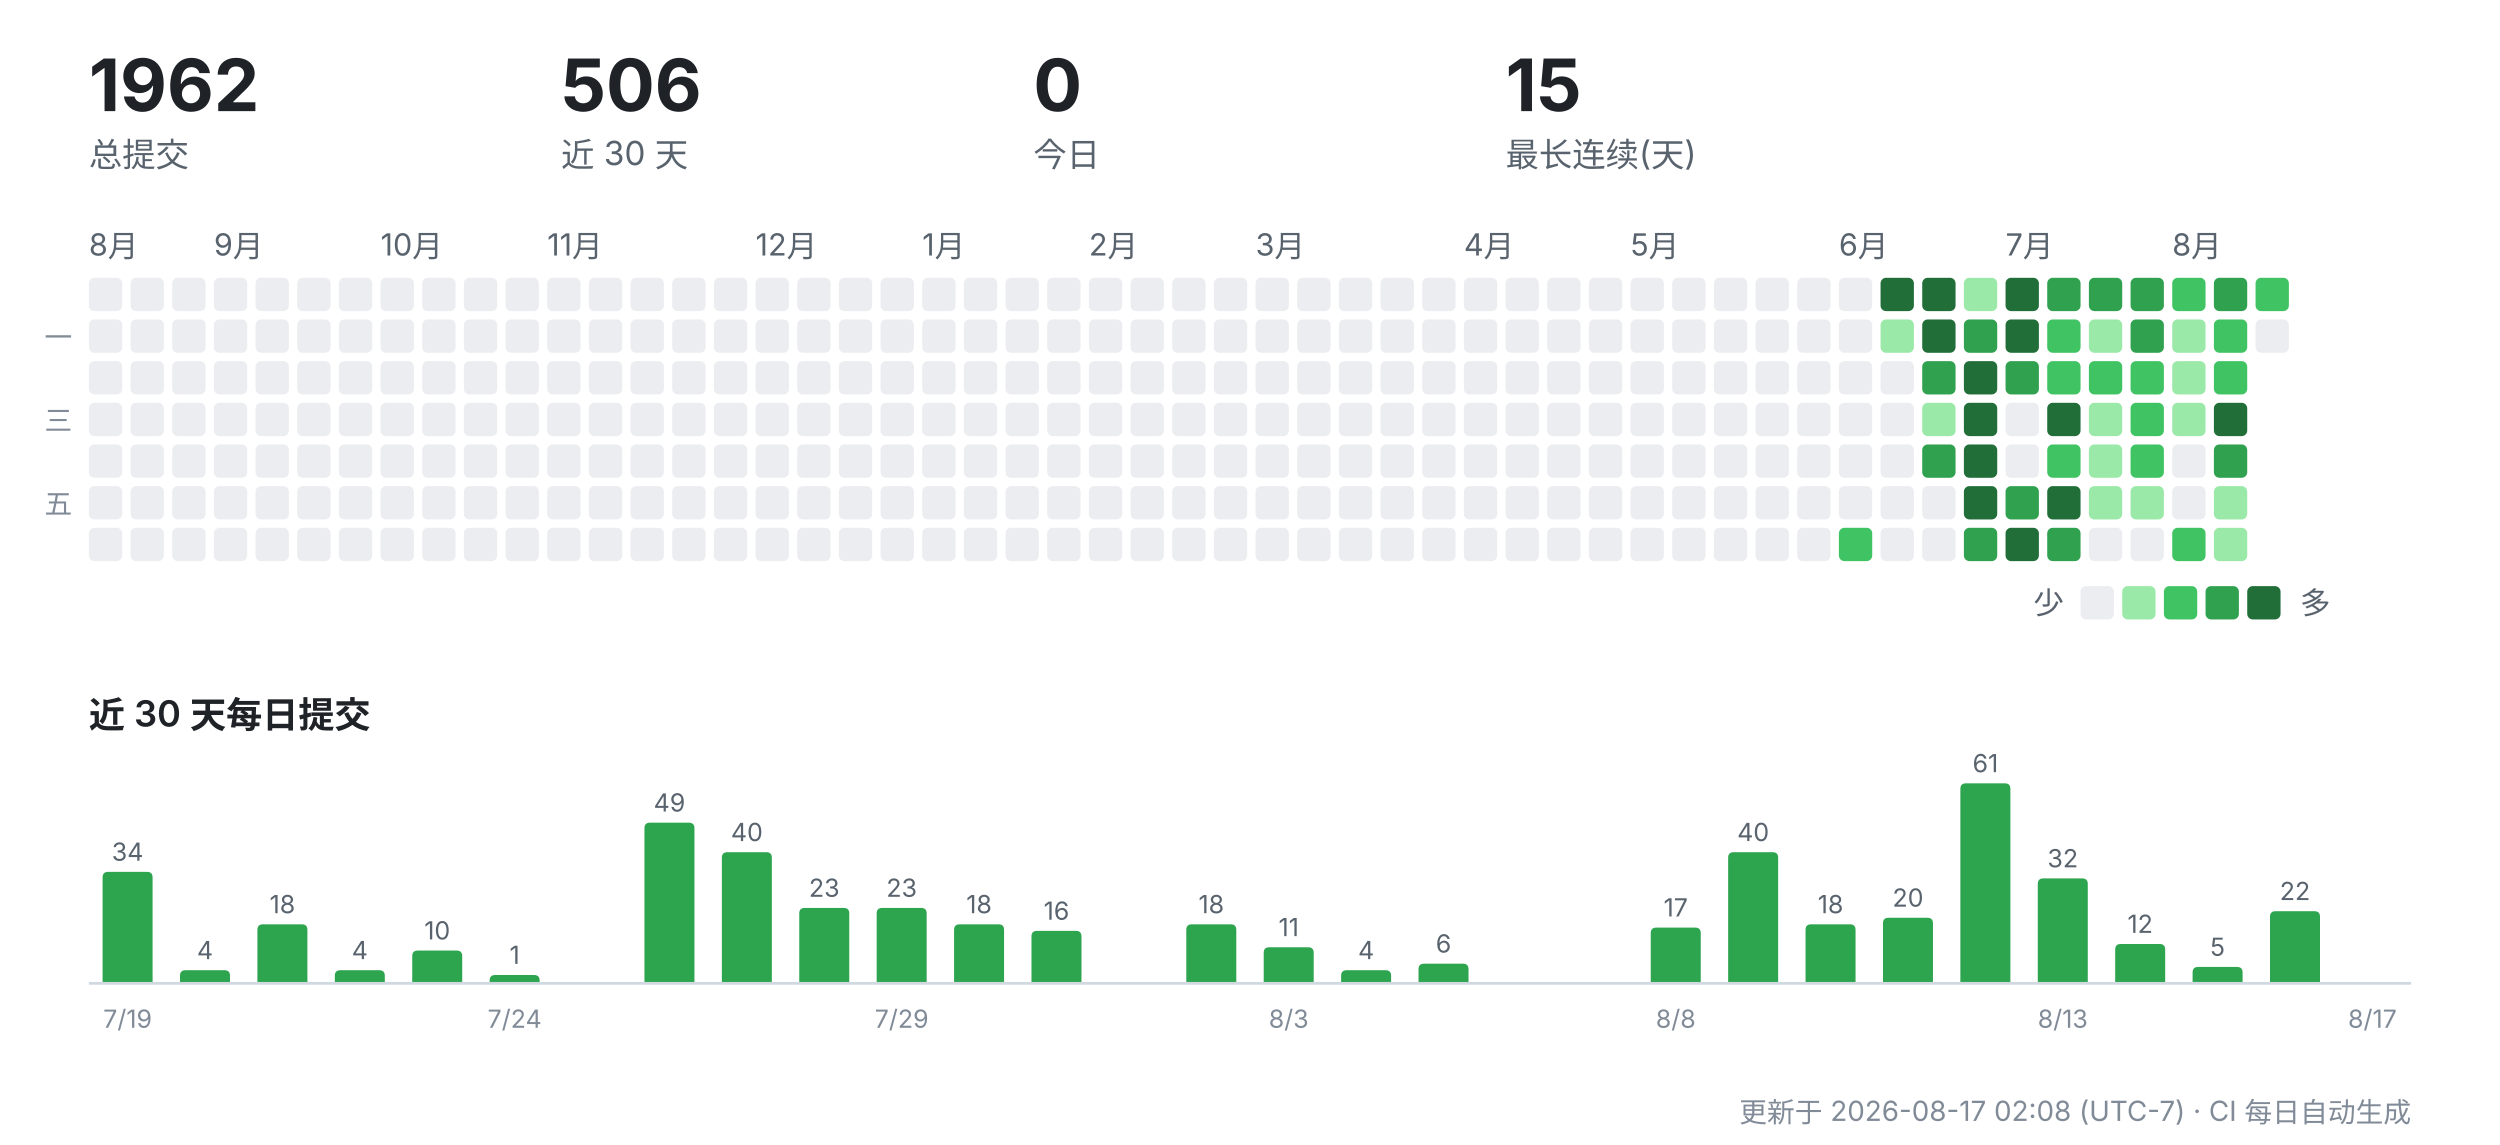
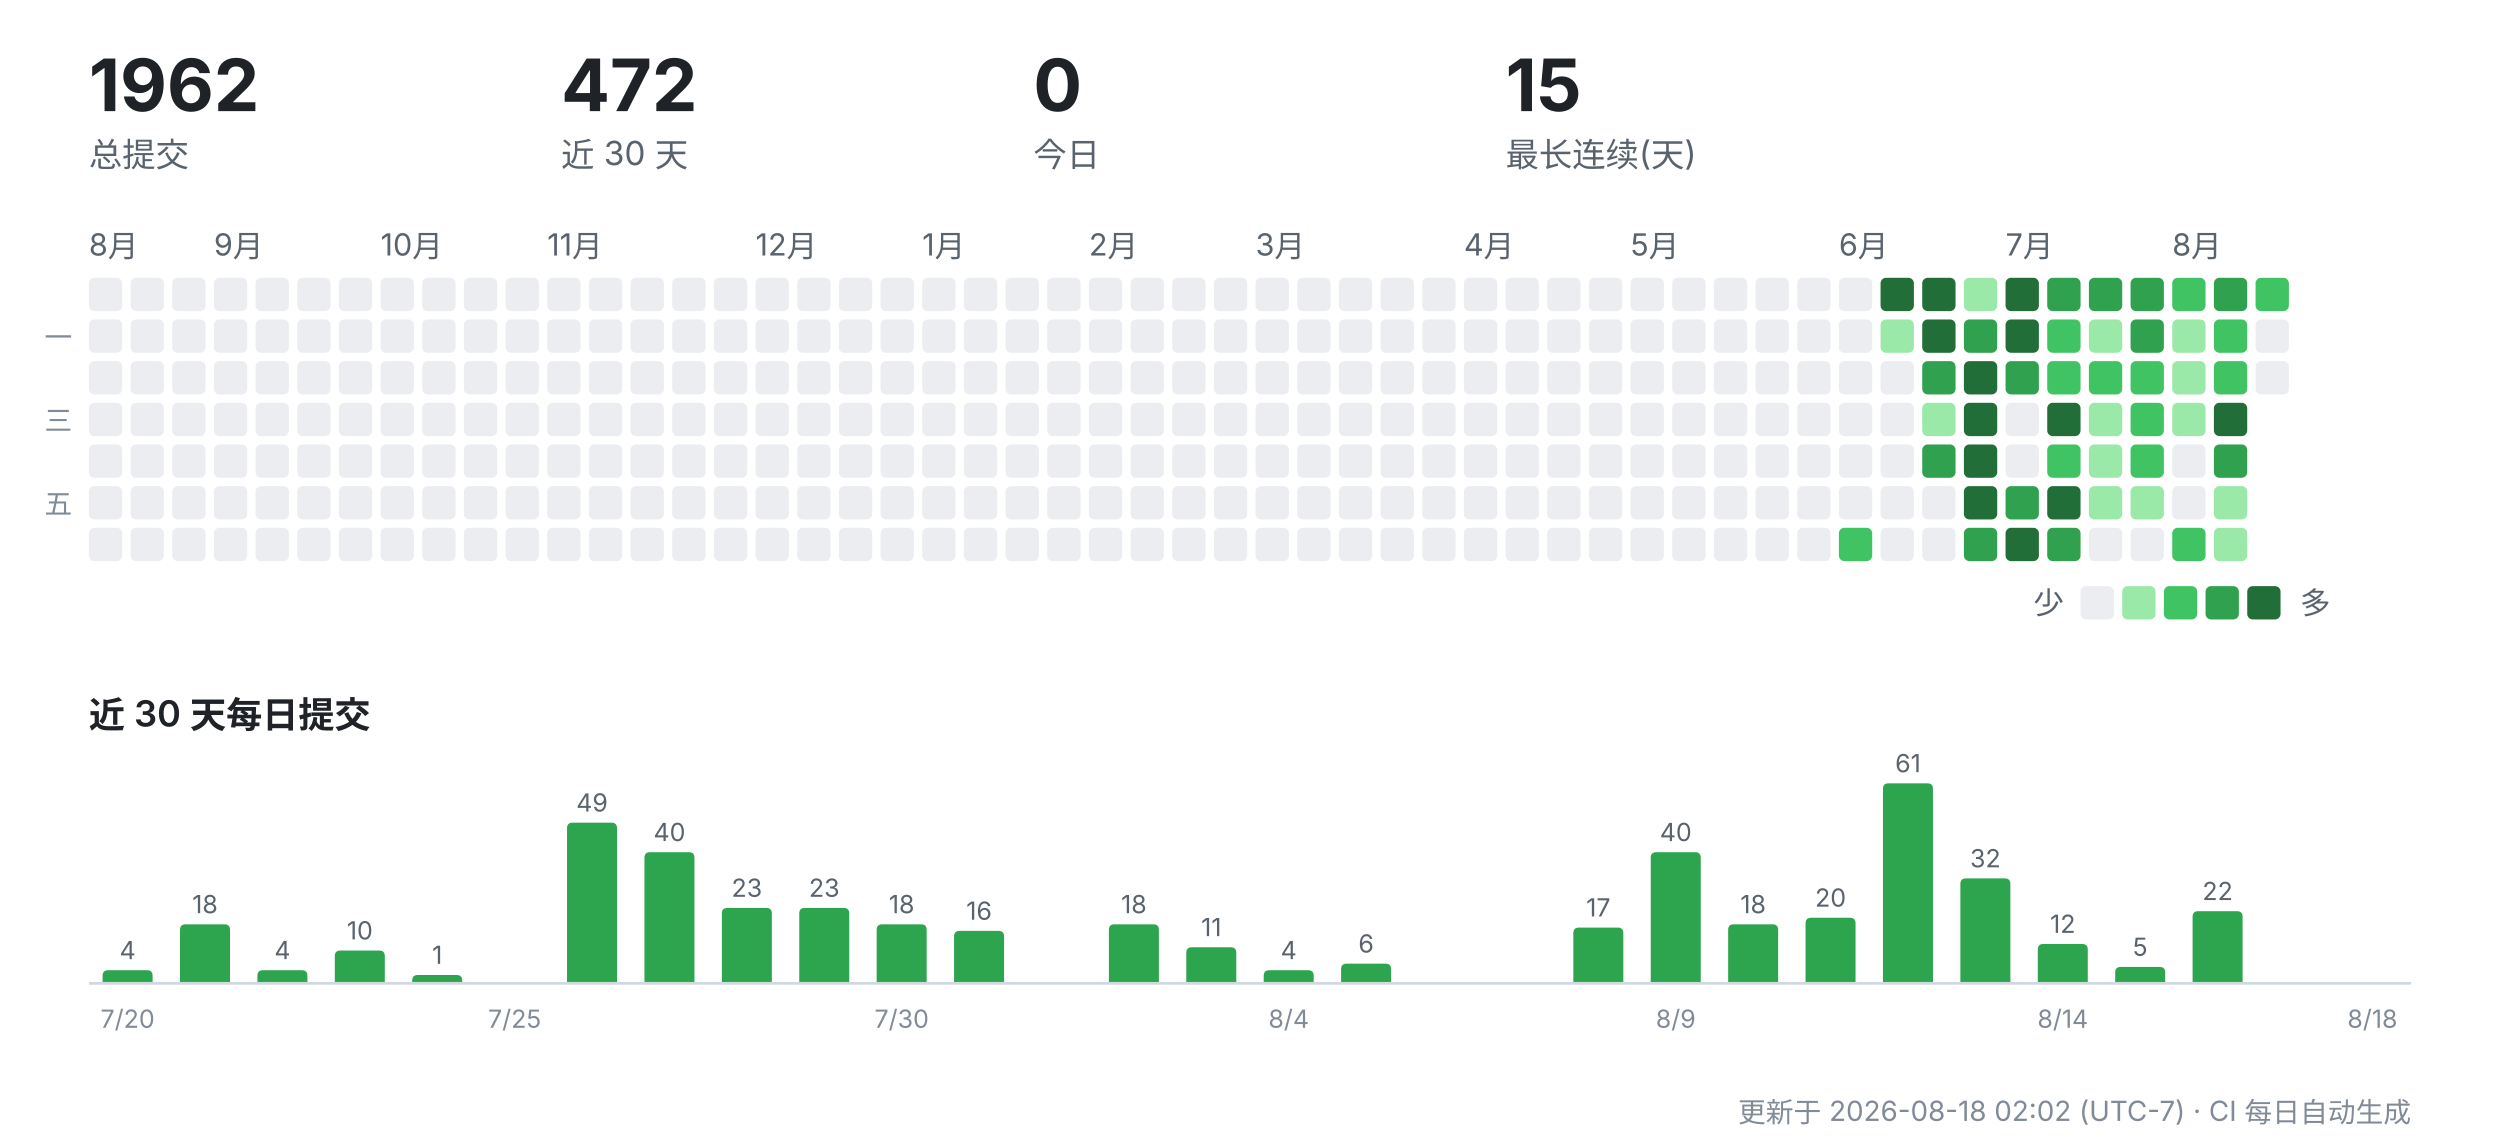
<svg xmlns="http://www.w3.org/2000/svg" width="900" height="412" viewBox="0 0 900 412" role="img" aria-label="CreatorOS 提交活动">
  <g font-family="-apple-system,'Segoe UI','PingFang SC','Hiragino Sans GB','Microsoft YaHei',sans-serif">
    <text x="32" y="40" font-size="26" font-weight="700" fill="#1f2328">1962</text>
    <text x="32" y="60" font-size="12" fill="#59636e">总提交</text>
-     <text x="202" y="40" font-size="26" font-weight="700" fill="#1f2328">506</text>
+     <text x="202" y="40" font-size="26" font-weight="700" fill="#1f2328">472</text>
    <text x="202" y="60" font-size="12" fill="#59636e">近 30 天</text>
    <text x="372" y="40" font-size="26" font-weight="700" fill="#1f2328">0</text>
    <text x="372" y="60" font-size="12" fill="#59636e">今日</text>
    <text x="542" y="40" font-size="26" font-weight="700" fill="#1f2328">15</text>
    <text x="542" y="60" font-size="12" fill="#59636e">最长连续(天)</text>
    <text x="32" y="92" font-size="11" fill="#59636e">8月</text>
    <rect x="32" y="100" width="12" height="12" rx="2" fill="#ebedf0" />
    <rect x="32" y="115" width="12" height="12" rx="2" fill="#ebedf0" />
    <rect x="32" y="130" width="12" height="12" rx="2" fill="#ebedf0" />
    <rect x="32" y="145" width="12" height="12" rx="2" fill="#ebedf0" />
    <rect x="32" y="160" width="12" height="12" rx="2" fill="#ebedf0" />
    <rect x="32" y="175" width="12" height="12" rx="2" fill="#ebedf0" />
    <rect x="32" y="190" width="12" height="12" rx="2" fill="#ebedf0" />
    <rect x="47" y="100" width="12" height="12" rx="2" fill="#ebedf0" />
    <rect x="47" y="115" width="12" height="12" rx="2" fill="#ebedf0" />
    <rect x="47" y="130" width="12" height="12" rx="2" fill="#ebedf0" />
    <rect x="47" y="145" width="12" height="12" rx="2" fill="#ebedf0" />
    <rect x="47" y="160" width="12" height="12" rx="2" fill="#ebedf0" />
    <rect x="47" y="175" width="12" height="12" rx="2" fill="#ebedf0" />
    <rect x="47" y="190" width="12" height="12" rx="2" fill="#ebedf0" />
    <rect x="62" y="100" width="12" height="12" rx="2" fill="#ebedf0" />
    <rect x="62" y="115" width="12" height="12" rx="2" fill="#ebedf0" />
    <rect x="62" y="130" width="12" height="12" rx="2" fill="#ebedf0" />
    <rect x="62" y="145" width="12" height="12" rx="2" fill="#ebedf0" />
    <rect x="62" y="160" width="12" height="12" rx="2" fill="#ebedf0" />
    <rect x="62" y="175" width="12" height="12" rx="2" fill="#ebedf0" />
    <rect x="62" y="190" width="12" height="12" rx="2" fill="#ebedf0" />
    <text x="77" y="92" font-size="11" fill="#59636e">9月</text>
    <rect x="77" y="100" width="12" height="12" rx="2" fill="#ebedf0" />
    <rect x="77" y="115" width="12" height="12" rx="2" fill="#ebedf0" />
    <rect x="77" y="130" width="12" height="12" rx="2" fill="#ebedf0" />
    <rect x="77" y="145" width="12" height="12" rx="2" fill="#ebedf0" />
    <rect x="77" y="160" width="12" height="12" rx="2" fill="#ebedf0" />
    <rect x="77" y="175" width="12" height="12" rx="2" fill="#ebedf0" />
    <rect x="77" y="190" width="12" height="12" rx="2" fill="#ebedf0" />
    <rect x="92" y="100" width="12" height="12" rx="2" fill="#ebedf0" />
    <rect x="92" y="115" width="12" height="12" rx="2" fill="#ebedf0" />
    <rect x="92" y="130" width="12" height="12" rx="2" fill="#ebedf0" />
    <rect x="92" y="145" width="12" height="12" rx="2" fill="#ebedf0" />
    <rect x="92" y="160" width="12" height="12" rx="2" fill="#ebedf0" />
    <rect x="92" y="175" width="12" height="12" rx="2" fill="#ebedf0" />
    <rect x="92" y="190" width="12" height="12" rx="2" fill="#ebedf0" />
    <rect x="107" y="100" width="12" height="12" rx="2" fill="#ebedf0" />
    <rect x="107" y="115" width="12" height="12" rx="2" fill="#ebedf0" />
    <rect x="107" y="130" width="12" height="12" rx="2" fill="#ebedf0" />
    <rect x="107" y="145" width="12" height="12" rx="2" fill="#ebedf0" />
    <rect x="107" y="160" width="12" height="12" rx="2" fill="#ebedf0" />
    <rect x="107" y="175" width="12" height="12" rx="2" fill="#ebedf0" />
    <rect x="107" y="190" width="12" height="12" rx="2" fill="#ebedf0" />
    <rect x="122" y="100" width="12" height="12" rx="2" fill="#ebedf0" />
    <rect x="122" y="115" width="12" height="12" rx="2" fill="#ebedf0" />
    <rect x="122" y="130" width="12" height="12" rx="2" fill="#ebedf0" />
    <rect x="122" y="145" width="12" height="12" rx="2" fill="#ebedf0" />
    <rect x="122" y="160" width="12" height="12" rx="2" fill="#ebedf0" />
    <rect x="122" y="175" width="12" height="12" rx="2" fill="#ebedf0" />
    <rect x="122" y="190" width="12" height="12" rx="2" fill="#ebedf0" />
    <text x="137" y="92" font-size="11" fill="#59636e">10月</text>
    <rect x="137" y="100" width="12" height="12" rx="2" fill="#ebedf0" />
    <rect x="137" y="115" width="12" height="12" rx="2" fill="#ebedf0" />
    <rect x="137" y="130" width="12" height="12" rx="2" fill="#ebedf0" />
    <rect x="137" y="145" width="12" height="12" rx="2" fill="#ebedf0" />
    <rect x="137" y="160" width="12" height="12" rx="2" fill="#ebedf0" />
    <rect x="137" y="175" width="12" height="12" rx="2" fill="#ebedf0" />
    <rect x="137" y="190" width="12" height="12" rx="2" fill="#ebedf0" />
    <rect x="152" y="100" width="12" height="12" rx="2" fill="#ebedf0" />
    <rect x="152" y="115" width="12" height="12" rx="2" fill="#ebedf0" />
    <rect x="152" y="130" width="12" height="12" rx="2" fill="#ebedf0" />
    <rect x="152" y="145" width="12" height="12" rx="2" fill="#ebedf0" />
    <rect x="152" y="160" width="12" height="12" rx="2" fill="#ebedf0" />
    <rect x="152" y="175" width="12" height="12" rx="2" fill="#ebedf0" />
    <rect x="152" y="190" width="12" height="12" rx="2" fill="#ebedf0" />
    <rect x="167" y="100" width="12" height="12" rx="2" fill="#ebedf0" />
    <rect x="167" y="115" width="12" height="12" rx="2" fill="#ebedf0" />
    <rect x="167" y="130" width="12" height="12" rx="2" fill="#ebedf0" />
    <rect x="167" y="145" width="12" height="12" rx="2" fill="#ebedf0" />
    <rect x="167" y="160" width="12" height="12" rx="2" fill="#ebedf0" />
    <rect x="167" y="175" width="12" height="12" rx="2" fill="#ebedf0" />
    <rect x="167" y="190" width="12" height="12" rx="2" fill="#ebedf0" />
    <rect x="182" y="100" width="12" height="12" rx="2" fill="#ebedf0" />
    <rect x="182" y="115" width="12" height="12" rx="2" fill="#ebedf0" />
    <rect x="182" y="130" width="12" height="12" rx="2" fill="#ebedf0" />
    <rect x="182" y="145" width="12" height="12" rx="2" fill="#ebedf0" />
    <rect x="182" y="160" width="12" height="12" rx="2" fill="#ebedf0" />
    <rect x="182" y="175" width="12" height="12" rx="2" fill="#ebedf0" />
    <rect x="182" y="190" width="12" height="12" rx="2" fill="#ebedf0" />
    <text x="197" y="92" font-size="11" fill="#59636e">11月</text>
    <rect x="197" y="100" width="12" height="12" rx="2" fill="#ebedf0" />
    <rect x="197" y="115" width="12" height="12" rx="2" fill="#ebedf0" />
    <rect x="197" y="130" width="12" height="12" rx="2" fill="#ebedf0" />
    <rect x="197" y="145" width="12" height="12" rx="2" fill="#ebedf0" />
    <rect x="197" y="160" width="12" height="12" rx="2" fill="#ebedf0" />
    <rect x="197" y="175" width="12" height="12" rx="2" fill="#ebedf0" />
    <rect x="197" y="190" width="12" height="12" rx="2" fill="#ebedf0" />
    <rect x="212" y="100" width="12" height="12" rx="2" fill="#ebedf0" />
    <rect x="212" y="115" width="12" height="12" rx="2" fill="#ebedf0" />
    <rect x="212" y="130" width="12" height="12" rx="2" fill="#ebedf0" />
    <rect x="212" y="145" width="12" height="12" rx="2" fill="#ebedf0" />
    <rect x="212" y="160" width="12" height="12" rx="2" fill="#ebedf0" />
    <rect x="212" y="175" width="12" height="12" rx="2" fill="#ebedf0" />
    <rect x="212" y="190" width="12" height="12" rx="2" fill="#ebedf0" />
    <rect x="227" y="100" width="12" height="12" rx="2" fill="#ebedf0" />
    <rect x="227" y="115" width="12" height="12" rx="2" fill="#ebedf0" />
    <rect x="227" y="130" width="12" height="12" rx="2" fill="#ebedf0" />
    <rect x="227" y="145" width="12" height="12" rx="2" fill="#ebedf0" />
    <rect x="227" y="160" width="12" height="12" rx="2" fill="#ebedf0" />
    <rect x="227" y="175" width="12" height="12" rx="2" fill="#ebedf0" />
    <rect x="227" y="190" width="12" height="12" rx="2" fill="#ebedf0" />
    <rect x="242" y="100" width="12" height="12" rx="2" fill="#ebedf0" />
    <rect x="242" y="115" width="12" height="12" rx="2" fill="#ebedf0" />
    <rect x="242" y="130" width="12" height="12" rx="2" fill="#ebedf0" />
    <rect x="242" y="145" width="12" height="12" rx="2" fill="#ebedf0" />
    <rect x="242" y="160" width="12" height="12" rx="2" fill="#ebedf0" />
    <rect x="242" y="175" width="12" height="12" rx="2" fill="#ebedf0" />
    <rect x="242" y="190" width="12" height="12" rx="2" fill="#ebedf0" />
    <rect x="257" y="100" width="12" height="12" rx="2" fill="#ebedf0" />
    <rect x="257" y="115" width="12" height="12" rx="2" fill="#ebedf0" />
    <rect x="257" y="130" width="12" height="12" rx="2" fill="#ebedf0" />
    <rect x="257" y="145" width="12" height="12" rx="2" fill="#ebedf0" />
    <rect x="257" y="160" width="12" height="12" rx="2" fill="#ebedf0" />
    <rect x="257" y="175" width="12" height="12" rx="2" fill="#ebedf0" />
    <rect x="257" y="190" width="12" height="12" rx="2" fill="#ebedf0" />
    <text x="272" y="92" font-size="11" fill="#59636e">12月</text>
    <rect x="272" y="100" width="12" height="12" rx="2" fill="#ebedf0" />
    <rect x="272" y="115" width="12" height="12" rx="2" fill="#ebedf0" />
    <rect x="272" y="130" width="12" height="12" rx="2" fill="#ebedf0" />
    <rect x="272" y="145" width="12" height="12" rx="2" fill="#ebedf0" />
    <rect x="272" y="160" width="12" height="12" rx="2" fill="#ebedf0" />
    <rect x="272" y="175" width="12" height="12" rx="2" fill="#ebedf0" />
    <rect x="272" y="190" width="12" height="12" rx="2" fill="#ebedf0" />
    <rect x="287" y="100" width="12" height="12" rx="2" fill="#ebedf0" />
    <rect x="287" y="115" width="12" height="12" rx="2" fill="#ebedf0" />
    <rect x="287" y="130" width="12" height="12" rx="2" fill="#ebedf0" />
    <rect x="287" y="145" width="12" height="12" rx="2" fill="#ebedf0" />
    <rect x="287" y="160" width="12" height="12" rx="2" fill="#ebedf0" />
    <rect x="287" y="175" width="12" height="12" rx="2" fill="#ebedf0" />
    <rect x="287" y="190" width="12" height="12" rx="2" fill="#ebedf0" />
    <rect x="302" y="100" width="12" height="12" rx="2" fill="#ebedf0" />
    <rect x="302" y="115" width="12" height="12" rx="2" fill="#ebedf0" />
    <rect x="302" y="130" width="12" height="12" rx="2" fill="#ebedf0" />
    <rect x="302" y="145" width="12" height="12" rx="2" fill="#ebedf0" />
    <rect x="302" y="160" width="12" height="12" rx="2" fill="#ebedf0" />
    <rect x="302" y="175" width="12" height="12" rx="2" fill="#ebedf0" />
    <rect x="302" y="190" width="12" height="12" rx="2" fill="#ebedf0" />
    <rect x="317" y="100" width="12" height="12" rx="2" fill="#ebedf0" />
    <rect x="317" y="115" width="12" height="12" rx="2" fill="#ebedf0" />
    <rect x="317" y="130" width="12" height="12" rx="2" fill="#ebedf0" />
    <rect x="317" y="145" width="12" height="12" rx="2" fill="#ebedf0" />
    <rect x="317" y="160" width="12" height="12" rx="2" fill="#ebedf0" />
    <rect x="317" y="175" width="12" height="12" rx="2" fill="#ebedf0" />
    <rect x="317" y="190" width="12" height="12" rx="2" fill="#ebedf0" />
    <text x="332" y="92" font-size="11" fill="#59636e">1月</text>
    <rect x="332" y="100" width="12" height="12" rx="2" fill="#ebedf0" />
    <rect x="332" y="115" width="12" height="12" rx="2" fill="#ebedf0" />
    <rect x="332" y="130" width="12" height="12" rx="2" fill="#ebedf0" />
    <rect x="332" y="145" width="12" height="12" rx="2" fill="#ebedf0" />
    <rect x="332" y="160" width="12" height="12" rx="2" fill="#ebedf0" />
    <rect x="332" y="175" width="12" height="12" rx="2" fill="#ebedf0" />
    <rect x="332" y="190" width="12" height="12" rx="2" fill="#ebedf0" />
    <rect x="347" y="100" width="12" height="12" rx="2" fill="#ebedf0" />
    <rect x="347" y="115" width="12" height="12" rx="2" fill="#ebedf0" />
    <rect x="347" y="130" width="12" height="12" rx="2" fill="#ebedf0" />
    <rect x="347" y="145" width="12" height="12" rx="2" fill="#ebedf0" />
    <rect x="347" y="160" width="12" height="12" rx="2" fill="#ebedf0" />
    <rect x="347" y="175" width="12" height="12" rx="2" fill="#ebedf0" />
    <rect x="347" y="190" width="12" height="12" rx="2" fill="#ebedf0" />
    <rect x="362" y="100" width="12" height="12" rx="2" fill="#ebedf0" />
    <rect x="362" y="115" width="12" height="12" rx="2" fill="#ebedf0" />
    <rect x="362" y="130" width="12" height="12" rx="2" fill="#ebedf0" />
    <rect x="362" y="145" width="12" height="12" rx="2" fill="#ebedf0" />
    <rect x="362" y="160" width="12" height="12" rx="2" fill="#ebedf0" />
    <rect x="362" y="175" width="12" height="12" rx="2" fill="#ebedf0" />
    <rect x="362" y="190" width="12" height="12" rx="2" fill="#ebedf0" />
    <rect x="377" y="100" width="12" height="12" rx="2" fill="#ebedf0" />
    <rect x="377" y="115" width="12" height="12" rx="2" fill="#ebedf0" />
    <rect x="377" y="130" width="12" height="12" rx="2" fill="#ebedf0" />
    <rect x="377" y="145" width="12" height="12" rx="2" fill="#ebedf0" />
    <rect x="377" y="160" width="12" height="12" rx="2" fill="#ebedf0" />
    <rect x="377" y="175" width="12" height="12" rx="2" fill="#ebedf0" />
    <rect x="377" y="190" width="12" height="12" rx="2" fill="#ebedf0" />
    <text x="392" y="92" font-size="11" fill="#59636e">2月</text>
    <rect x="392" y="100" width="12" height="12" rx="2" fill="#ebedf0" />
    <rect x="392" y="115" width="12" height="12" rx="2" fill="#ebedf0" />
    <rect x="392" y="130" width="12" height="12" rx="2" fill="#ebedf0" />
    <rect x="392" y="145" width="12" height="12" rx="2" fill="#ebedf0" />
    <rect x="392" y="160" width="12" height="12" rx="2" fill="#ebedf0" />
    <rect x="392" y="175" width="12" height="12" rx="2" fill="#ebedf0" />
    <rect x="392" y="190" width="12" height="12" rx="2" fill="#ebedf0" />
    <rect x="407" y="100" width="12" height="12" rx="2" fill="#ebedf0" />
    <rect x="407" y="115" width="12" height="12" rx="2" fill="#ebedf0" />
    <rect x="407" y="130" width="12" height="12" rx="2" fill="#ebedf0" />
    <rect x="407" y="145" width="12" height="12" rx="2" fill="#ebedf0" />
    <rect x="407" y="160" width="12" height="12" rx="2" fill="#ebedf0" />
    <rect x="407" y="175" width="12" height="12" rx="2" fill="#ebedf0" />
    <rect x="407" y="190" width="12" height="12" rx="2" fill="#ebedf0" />
    <rect x="422" y="100" width="12" height="12" rx="2" fill="#ebedf0" />
    <rect x="422" y="115" width="12" height="12" rx="2" fill="#ebedf0" />
    <rect x="422" y="130" width="12" height="12" rx="2" fill="#ebedf0" />
    <rect x="422" y="145" width="12" height="12" rx="2" fill="#ebedf0" />
    <rect x="422" y="160" width="12" height="12" rx="2" fill="#ebedf0" />
    <rect x="422" y="175" width="12" height="12" rx="2" fill="#ebedf0" />
    <rect x="422" y="190" width="12" height="12" rx="2" fill="#ebedf0" />
    <rect x="437" y="100" width="12" height="12" rx="2" fill="#ebedf0" />
    <rect x="437" y="115" width="12" height="12" rx="2" fill="#ebedf0" />
    <rect x="437" y="130" width="12" height="12" rx="2" fill="#ebedf0" />
    <rect x="437" y="145" width="12" height="12" rx="2" fill="#ebedf0" />
    <rect x="437" y="160" width="12" height="12" rx="2" fill="#ebedf0" />
    <rect x="437" y="175" width="12" height="12" rx="2" fill="#ebedf0" />
    <rect x="437" y="190" width="12" height="12" rx="2" fill="#ebedf0" />
    <text x="452" y="92" font-size="11" fill="#59636e">3月</text>
    <rect x="452" y="100" width="12" height="12" rx="2" fill="#ebedf0" />
    <rect x="452" y="115" width="12" height="12" rx="2" fill="#ebedf0" />
    <rect x="452" y="130" width="12" height="12" rx="2" fill="#ebedf0" />
    <rect x="452" y="145" width="12" height="12" rx="2" fill="#ebedf0" />
    <rect x="452" y="160" width="12" height="12" rx="2" fill="#ebedf0" />
    <rect x="452" y="175" width="12" height="12" rx="2" fill="#ebedf0" />
    <rect x="452" y="190" width="12" height="12" rx="2" fill="#ebedf0" />
    <rect x="467" y="100" width="12" height="12" rx="2" fill="#ebedf0" />
    <rect x="467" y="115" width="12" height="12" rx="2" fill="#ebedf0" />
    <rect x="467" y="130" width="12" height="12" rx="2" fill="#ebedf0" />
    <rect x="467" y="145" width="12" height="12" rx="2" fill="#ebedf0" />
    <rect x="467" y="160" width="12" height="12" rx="2" fill="#ebedf0" />
    <rect x="467" y="175" width="12" height="12" rx="2" fill="#ebedf0" />
    <rect x="467" y="190" width="12" height="12" rx="2" fill="#ebedf0" />
    <rect x="482" y="100" width="12" height="12" rx="2" fill="#ebedf0" />
    <rect x="482" y="115" width="12" height="12" rx="2" fill="#ebedf0" />
    <rect x="482" y="130" width="12" height="12" rx="2" fill="#ebedf0" />
    <rect x="482" y="145" width="12" height="12" rx="2" fill="#ebedf0" />
    <rect x="482" y="160" width="12" height="12" rx="2" fill="#ebedf0" />
    <rect x="482" y="175" width="12" height="12" rx="2" fill="#ebedf0" />
    <rect x="482" y="190" width="12" height="12" rx="2" fill="#ebedf0" />
    <rect x="497" y="100" width="12" height="12" rx="2" fill="#ebedf0" />
    <rect x="497" y="115" width="12" height="12" rx="2" fill="#ebedf0" />
    <rect x="497" y="130" width="12" height="12" rx="2" fill="#ebedf0" />
    <rect x="497" y="145" width="12" height="12" rx="2" fill="#ebedf0" />
    <rect x="497" y="160" width="12" height="12" rx="2" fill="#ebedf0" />
    <rect x="497" y="175" width="12" height="12" rx="2" fill="#ebedf0" />
    <rect x="497" y="190" width="12" height="12" rx="2" fill="#ebedf0" />
    <rect x="512" y="100" width="12" height="12" rx="2" fill="#ebedf0" />
    <rect x="512" y="115" width="12" height="12" rx="2" fill="#ebedf0" />
    <rect x="512" y="130" width="12" height="12" rx="2" fill="#ebedf0" />
    <rect x="512" y="145" width="12" height="12" rx="2" fill="#ebedf0" />
    <rect x="512" y="160" width="12" height="12" rx="2" fill="#ebedf0" />
    <rect x="512" y="175" width="12" height="12" rx="2" fill="#ebedf0" />
    <rect x="512" y="190" width="12" height="12" rx="2" fill="#ebedf0" />
    <text x="527" y="92" font-size="11" fill="#59636e">4月</text>
    <rect x="527" y="100" width="12" height="12" rx="2" fill="#ebedf0" />
    <rect x="527" y="115" width="12" height="12" rx="2" fill="#ebedf0" />
    <rect x="527" y="130" width="12" height="12" rx="2" fill="#ebedf0" />
    <rect x="527" y="145" width="12" height="12" rx="2" fill="#ebedf0" />
    <rect x="527" y="160" width="12" height="12" rx="2" fill="#ebedf0" />
    <rect x="527" y="175" width="12" height="12" rx="2" fill="#ebedf0" />
    <rect x="527" y="190" width="12" height="12" rx="2" fill="#ebedf0" />
    <rect x="542" y="100" width="12" height="12" rx="2" fill="#ebedf0" />
    <rect x="542" y="115" width="12" height="12" rx="2" fill="#ebedf0" />
    <rect x="542" y="130" width="12" height="12" rx="2" fill="#ebedf0" />
    <rect x="542" y="145" width="12" height="12" rx="2" fill="#ebedf0" />
    <rect x="542" y="160" width="12" height="12" rx="2" fill="#ebedf0" />
    <rect x="542" y="175" width="12" height="12" rx="2" fill="#ebedf0" />
    <rect x="542" y="190" width="12" height="12" rx="2" fill="#ebedf0" />
    <rect x="557" y="100" width="12" height="12" rx="2" fill="#ebedf0" />
    <rect x="557" y="115" width="12" height="12" rx="2" fill="#ebedf0" />
    <rect x="557" y="130" width="12" height="12" rx="2" fill="#ebedf0" />
    <rect x="557" y="145" width="12" height="12" rx="2" fill="#ebedf0" />
    <rect x="557" y="160" width="12" height="12" rx="2" fill="#ebedf0" />
    <rect x="557" y="175" width="12" height="12" rx="2" fill="#ebedf0" />
    <rect x="557" y="190" width="12" height="12" rx="2" fill="#ebedf0" />
    <rect x="572" y="100" width="12" height="12" rx="2" fill="#ebedf0" />
    <rect x="572" y="115" width="12" height="12" rx="2" fill="#ebedf0" />
    <rect x="572" y="130" width="12" height="12" rx="2" fill="#ebedf0" />
    <rect x="572" y="145" width="12" height="12" rx="2" fill="#ebedf0" />
    <rect x="572" y="160" width="12" height="12" rx="2" fill="#ebedf0" />
    <rect x="572" y="175" width="12" height="12" rx="2" fill="#ebedf0" />
    <rect x="572" y="190" width="12" height="12" rx="2" fill="#ebedf0" />
    <text x="587" y="92" font-size="11" fill="#59636e">5月</text>
    <rect x="587" y="100" width="12" height="12" rx="2" fill="#ebedf0" />
    <rect x="587" y="115" width="12" height="12" rx="2" fill="#ebedf0" />
    <rect x="587" y="130" width="12" height="12" rx="2" fill="#ebedf0" />
    <rect x="587" y="145" width="12" height="12" rx="2" fill="#ebedf0" />
    <rect x="587" y="160" width="12" height="12" rx="2" fill="#ebedf0" />
    <rect x="587" y="175" width="12" height="12" rx="2" fill="#ebedf0" />
    <rect x="587" y="190" width="12" height="12" rx="2" fill="#ebedf0" />
    <rect x="602" y="100" width="12" height="12" rx="2" fill="#ebedf0" />
    <rect x="602" y="115" width="12" height="12" rx="2" fill="#ebedf0" />
    <rect x="602" y="130" width="12" height="12" rx="2" fill="#ebedf0" />
    <rect x="602" y="145" width="12" height="12" rx="2" fill="#ebedf0" />
    <rect x="602" y="160" width="12" height="12" rx="2" fill="#ebedf0" />
    <rect x="602" y="175" width="12" height="12" rx="2" fill="#ebedf0" />
    <rect x="602" y="190" width="12" height="12" rx="2" fill="#ebedf0" />
    <rect x="617" y="100" width="12" height="12" rx="2" fill="#ebedf0" />
    <rect x="617" y="115" width="12" height="12" rx="2" fill="#ebedf0" />
    <rect x="617" y="130" width="12" height="12" rx="2" fill="#ebedf0" />
    <rect x="617" y="145" width="12" height="12" rx="2" fill="#ebedf0" />
    <rect x="617" y="160" width="12" height="12" rx="2" fill="#ebedf0" />
    <rect x="617" y="175" width="12" height="12" rx="2" fill="#ebedf0" />
    <rect x="617" y="190" width="12" height="12" rx="2" fill="#ebedf0" />
    <rect x="632" y="100" width="12" height="12" rx="2" fill="#ebedf0" />
    <rect x="632" y="115" width="12" height="12" rx="2" fill="#ebedf0" />
    <rect x="632" y="130" width="12" height="12" rx="2" fill="#ebedf0" />
    <rect x="632" y="145" width="12" height="12" rx="2" fill="#ebedf0" />
    <rect x="632" y="160" width="12" height="12" rx="2" fill="#ebedf0" />
    <rect x="632" y="175" width="12" height="12" rx="2" fill="#ebedf0" />
    <rect x="632" y="190" width="12" height="12" rx="2" fill="#ebedf0" />
    <rect x="647" y="100" width="12" height="12" rx="2" fill="#ebedf0" />
    <rect x="647" y="115" width="12" height="12" rx="2" fill="#ebedf0" />
    <rect x="647" y="130" width="12" height="12" rx="2" fill="#ebedf0" />
    <rect x="647" y="145" width="12" height="12" rx="2" fill="#ebedf0" />
    <rect x="647" y="160" width="12" height="12" rx="2" fill="#ebedf0" />
    <rect x="647" y="175" width="12" height="12" rx="2" fill="#ebedf0" />
    <rect x="647" y="190" width="12" height="12" rx="2" fill="#ebedf0" />
    <text x="662" y="92" font-size="11" fill="#59636e">6月</text>
    <rect x="662" y="100" width="12" height="12" rx="2" fill="#ebedf0" />
    <rect x="662" y="115" width="12" height="12" rx="2" fill="#ebedf0" />
    <rect x="662" y="130" width="12" height="12" rx="2" fill="#ebedf0" />
    <rect x="662" y="145" width="12" height="12" rx="2" fill="#ebedf0" />
    <rect x="662" y="160" width="12" height="12" rx="2" fill="#ebedf0" />
    <rect x="662" y="175" width="12" height="12" rx="2" fill="#ebedf0" />
    <rect x="662" y="190" width="12" height="12" rx="2" fill="#40c463" />
    <rect x="677" y="100" width="12" height="12" rx="2" fill="#216e39" />
    <rect x="677" y="115" width="12" height="12" rx="2" fill="#9be9a8" />
    <rect x="677" y="130" width="12" height="12" rx="2" fill="#ebedf0" />
    <rect x="677" y="145" width="12" height="12" rx="2" fill="#ebedf0" />
    <rect x="677" y="160" width="12" height="12" rx="2" fill="#ebedf0" />
    <rect x="677" y="175" width="12" height="12" rx="2" fill="#ebedf0" />
    <rect x="677" y="190" width="12" height="12" rx="2" fill="#ebedf0" />
    <rect x="692" y="100" width="12" height="12" rx="2" fill="#216e39" />
    <rect x="692" y="115" width="12" height="12" rx="2" fill="#216e39" />
    <rect x="692" y="130" width="12" height="12" rx="2" fill="#30a14e" />
    <rect x="692" y="145" width="12" height="12" rx="2" fill="#9be9a8" />
    <rect x="692" y="160" width="12" height="12" rx="2" fill="#30a14e" />
    <rect x="692" y="175" width="12" height="12" rx="2" fill="#ebedf0" />
    <rect x="692" y="190" width="12" height="12" rx="2" fill="#ebedf0" />
    <rect x="707" y="100" width="12" height="12" rx="2" fill="#9be9a8" />
    <rect x="707" y="115" width="12" height="12" rx="2" fill="#30a14e" />
    <rect x="707" y="130" width="12" height="12" rx="2" fill="#216e39" />
    <rect x="707" y="145" width="12" height="12" rx="2" fill="#216e39" />
    <rect x="707" y="160" width="12" height="12" rx="2" fill="#216e39" />
    <rect x="707" y="175" width="12" height="12" rx="2" fill="#216e39" />
    <rect x="707" y="190" width="12" height="12" rx="2" fill="#30a14e" />
    <text x="722" y="92" font-size="11" fill="#59636e">7月</text>
    <rect x="722" y="100" width="12" height="12" rx="2" fill="#216e39" />
    <rect x="722" y="115" width="12" height="12" rx="2" fill="#216e39" />
    <rect x="722" y="130" width="12" height="12" rx="2" fill="#30a14e" />
    <rect x="722" y="145" width="12" height="12" rx="2" fill="#ebedf0" />
    <rect x="722" y="160" width="12" height="12" rx="2" fill="#ebedf0" />
    <rect x="722" y="175" width="12" height="12" rx="2" fill="#30a14e" />
    <rect x="722" y="190" width="12" height="12" rx="2" fill="#216e39" />
    <rect x="737" y="100" width="12" height="12" rx="2" fill="#30a14e" />
    <rect x="737" y="115" width="12" height="12" rx="2" fill="#40c463" />
    <rect x="737" y="130" width="12" height="12" rx="2" fill="#40c463" />
    <rect x="737" y="145" width="12" height="12" rx="2" fill="#216e39" />
    <rect x="737" y="160" width="12" height="12" rx="2" fill="#40c463" />
    <rect x="737" y="175" width="12" height="12" rx="2" fill="#216e39" />
    <rect x="737" y="190" width="12" height="12" rx="2" fill="#30a14e" />
    <rect x="752" y="100" width="12" height="12" rx="2" fill="#30a14e" />
    <rect x="752" y="115" width="12" height="12" rx="2" fill="#9be9a8" />
    <rect x="752" y="130" width="12" height="12" rx="2" fill="#40c463" />
    <rect x="752" y="145" width="12" height="12" rx="2" fill="#9be9a8" />
    <rect x="752" y="160" width="12" height="12" rx="2" fill="#9be9a8" />
    <rect x="752" y="175" width="12" height="12" rx="2" fill="#9be9a8" />
    <rect x="752" y="190" width="12" height="12" rx="2" fill="#ebedf0" />
    <rect x="767" y="100" width="12" height="12" rx="2" fill="#30a14e" />
    <rect x="767" y="115" width="12" height="12" rx="2" fill="#30a14e" />
    <rect x="767" y="130" width="12" height="12" rx="2" fill="#40c463" />
    <rect x="767" y="145" width="12" height="12" rx="2" fill="#40c463" />
    <rect x="767" y="160" width="12" height="12" rx="2" fill="#40c463" />
    <rect x="767" y="175" width="12" height="12" rx="2" fill="#9be9a8" />
    <rect x="767" y="190" width="12" height="12" rx="2" fill="#ebedf0" />
    <text x="782" y="92" font-size="11" fill="#59636e">8月</text>
    <rect x="782" y="100" width="12" height="12" rx="2" fill="#40c463" />
    <rect x="782" y="115" width="12" height="12" rx="2" fill="#9be9a8" />
    <rect x="782" y="130" width="12" height="12" rx="2" fill="#9be9a8" />
    <rect x="782" y="145" width="12" height="12" rx="2" fill="#9be9a8" />
    <rect x="782" y="160" width="12" height="12" rx="2" fill="#ebedf0" />
    <rect x="782" y="175" width="12" height="12" rx="2" fill="#ebedf0" />
    <rect x="782" y="190" width="12" height="12" rx="2" fill="#40c463" />
    <rect x="797" y="100" width="12" height="12" rx="2" fill="#30a14e" />
    <rect x="797" y="115" width="12" height="12" rx="2" fill="#40c463" />
    <rect x="797" y="130" width="12" height="12" rx="2" fill="#40c463" />
    <rect x="797" y="145" width="12" height="12" rx="2" fill="#216e39" />
    <rect x="797" y="160" width="12" height="12" rx="2" fill="#30a14e" />
    <rect x="797" y="175" width="12" height="12" rx="2" fill="#9be9a8" />
    <rect x="797" y="190" width="12" height="12" rx="2" fill="#9be9a8" />
    <rect x="812" y="100" width="12" height="12" rx="2" fill="#40c463" />
    <rect x="812" y="115" width="12" height="12" rx="2" fill="#ebedf0" />
+     <rect x="812" y="130" width="12" height="12" rx="2" fill="#ebedf0" />
    <text x="26" y="125" font-size="10" fill="#818b98" text-anchor="end">一</text>
    <text x="26" y="155" font-size="10" fill="#818b98" text-anchor="end">三</text>
    <text x="26" y="185" font-size="10" fill="#818b98" text-anchor="end">五</text>
    <text x="743" y="221" font-size="11" fill="#59636e" text-anchor="end">少</text>
    <rect x="749" y="211" width="12" height="12" rx="2" fill="#ebedf0" />
    <rect x="764" y="211" width="12" height="12" rx="2" fill="#9be9a8" />
    <rect x="779" y="211" width="12" height="12" rx="2" fill="#40c463" />
    <rect x="794" y="211" width="12" height="12" rx="2" fill="#30a14e" />
    <rect x="809" y="211" width="12" height="12" rx="2" fill="#216e39" />
    <text x="828" y="221" font-size="11" fill="#59636e">多</text>
    <text x="32" y="262" font-size="13" font-weight="600" fill="#1f2328">近 30 天每日提交</text>
-     <path d="M36.933 354 v-38.131 q0 -2 2 -2 h14 q2 0 2 2 v38.131 z" fill="#2da44e" />
-     <text x="45.933" y="309.869" font-size="9" fill="#59636e" text-anchor="middle">34</text>
-     <text x="45.933" y="370" font-size="9" fill="#818b98" text-anchor="middle">7/19</text>
-     <path d="M64.8 354 v-2.721 q0 -2 2 -2 h14 q2 0 2 2 v2.721 z" fill="#2da44e" />
-     <text x="73.8" y="345.279" font-size="9" fill="#59636e" text-anchor="middle">4</text>
-     <path d="M92.667 354 v-19.246 q0 -2 2 -2 h14 q2 0 2 2 v19.246 z" fill="#2da44e" />
-     <text x="101.667" y="328.754" font-size="9" fill="#59636e" text-anchor="middle">18</text>
-     <path d="M120.533 354 v-2.721 q0 -2 2 -2 h14 q2 0 2 2 v2.721 z" fill="#2da44e" />
-     <text x="129.533" y="345.279" font-size="9" fill="#59636e" text-anchor="middle">4</text>
-     <path d="M148.4 354 v-9.803 q0 -2 2 -2 h14 q2 0 2 2 v9.803 z" fill="#2da44e" />
-     <text x="157.4" y="338.197" font-size="9" fill="#59636e" text-anchor="middle">10</text>
-     <path d="M176.267 354 v-1 q0 -2 2 -2 h14 q2 0 2 2 v1 z" fill="#2da44e" />
-     <text x="185.267" y="347" font-size="9" fill="#59636e" text-anchor="middle">1</text>
-     <text x="185.267" y="370" font-size="9" fill="#818b98" text-anchor="middle">7/24</text>
-     <path d="M232 354 v-55.836 q0 -2 2 -2 h14 q2 0 2 2 v55.836 z" fill="#2da44e" />
-     <text x="241" y="292.164" font-size="9" fill="#59636e" text-anchor="middle">49</text>
-     <path d="M259.867 354 v-45.213 q0 -2 2 -2 h14 q2 0 2 2 v45.213 z" fill="#2da44e" />
-     <text x="268.867" y="302.787" font-size="9" fill="#59636e" text-anchor="middle">40</text>
+     <path d="M36.933 354 v-2.721 q0 -2 2 -2 h14 q2 0 2 2 v2.721 z" fill="#2da44e" />
+     <text x="45.933" y="345.279" font-size="9" fill="#59636e" text-anchor="middle">4</text>
+     <text x="45.933" y="370" font-size="9" fill="#818b98" text-anchor="middle">7/20</text>
+     <path d="M64.8 354 v-19.246 q0 -2 2 -2 h14 q2 0 2 2 v19.246 z" fill="#2da44e" />
+     <text x="73.8" y="328.754" font-size="9" fill="#59636e" text-anchor="middle">18</text>
+     <path d="M92.667 354 v-2.721 q0 -2 2 -2 h14 q2 0 2 2 v2.721 z" fill="#2da44e" />
+     <text x="101.667" y="345.279" font-size="9" fill="#59636e" text-anchor="middle">4</text>
+     <path d="M120.533 354 v-9.803 q0 -2 2 -2 h14 q2 0 2 2 v9.803 z" fill="#2da44e" />
+     <text x="129.533" y="338.197" font-size="9" fill="#59636e" text-anchor="middle">10</text>
+     <path d="M148.4 354 v-1 q0 -2 2 -2 h14 q2 0 2 2 v1 z" fill="#2da44e" />
+     <text x="157.4" y="347" font-size="9" fill="#59636e" text-anchor="middle">1</text>
+     <text x="185.267" y="370" font-size="9" fill="#818b98" text-anchor="middle">7/25</text>
+     <path d="M204.133 354 v-55.836 q0 -2 2 -2 h14 q2 0 2 2 v55.836 z" fill="#2da44e" />
+     <text x="213.133" y="292.164" font-size="9" fill="#59636e" text-anchor="middle">49</text>
+     <path d="M232 354 v-45.213 q0 -2 2 -2 h14 q2 0 2 2 v45.213 z" fill="#2da44e" />
+     <text x="241" y="302.787" font-size="9" fill="#59636e" text-anchor="middle">40</text>
+     <path d="M259.867 354 v-25.148 q0 -2 2 -2 h14 q2 0 2 2 v25.148 z" fill="#2da44e" />
+     <text x="268.867" y="322.852" font-size="9" fill="#59636e" text-anchor="middle">23</text>
    <path d="M287.733 354 v-25.148 q0 -2 2 -2 h14 q2 0 2 2 v25.148 z" fill="#2da44e" />
    <text x="296.733" y="322.852" font-size="9" fill="#59636e" text-anchor="middle">23</text>
-     <path d="M315.6 354 v-25.148 q0 -2 2 -2 h14 q2 0 2 2 v25.148 z" fill="#2da44e" />
-     <text x="324.6" y="322.852" font-size="9" fill="#59636e" text-anchor="middle">23</text>
-     <text x="324.6" y="370" font-size="9" fill="#818b98" text-anchor="middle">7/29</text>
-     <path d="M343.467 354 v-19.246 q0 -2 2 -2 h14 q2 0 2 2 v19.246 z" fill="#2da44e" />
-     <text x="352.467" y="328.754" font-size="9" fill="#59636e" text-anchor="middle">18</text>
-     <path d="M371.333 354 v-16.885 q0 -2 2 -2 h14 q2 0 2 2 v16.885 z" fill="#2da44e" />
-     <text x="380.333" y="331.115" font-size="9" fill="#59636e" text-anchor="middle">16</text>
-     <path d="M427.067 354 v-19.246 q0 -2 2 -2 h14 q2 0 2 2 v19.246 z" fill="#2da44e" />
-     <text x="436.067" y="328.754" font-size="9" fill="#59636e" text-anchor="middle">18</text>
-     <path d="M454.933 354 v-10.984 q0 -2 2 -2 h14 q2 0 2 2 v10.984 z" fill="#2da44e" />
-     <text x="463.933" y="337.016" font-size="9" fill="#59636e" text-anchor="middle">11</text>
-     <text x="463.933" y="370" font-size="9" fill="#818b98" text-anchor="middle">8/3</text>
-     <path d="M482.8 354 v-2.721 q0 -2 2 -2 h14 q2 0 2 2 v2.721 z" fill="#2da44e" />
-     <text x="491.8" y="345.279" font-size="9" fill="#59636e" text-anchor="middle">4</text>
-     <path d="M510.667 354 v-5.082 q0 -2 2 -2 h14 q2 0 2 2 v5.082 z" fill="#2da44e" />
-     <text x="519.667" y="342.918" font-size="9" fill="#59636e" text-anchor="middle">6</text>
-     <path d="M594.267 354 v-18.066 q0 -2 2 -2 h14 q2 0 2 2 v18.066 z" fill="#2da44e" />
-     <text x="603.267" y="329.934" font-size="9" fill="#59636e" text-anchor="middle">17</text>
-     <text x="603.267" y="370" font-size="9" fill="#818b98" text-anchor="middle">8/8</text>
-     <path d="M622.133 354 v-45.213 q0 -2 2 -2 h14 q2 0 2 2 v45.213 z" fill="#2da44e" />
-     <text x="631.133" y="302.787" font-size="9" fill="#59636e" text-anchor="middle">40</text>
-     <path d="M650 354 v-19.246 q0 -2 2 -2 h14 q2 0 2 2 v19.246 z" fill="#2da44e" />
-     <text x="659" y="328.754" font-size="9" fill="#59636e" text-anchor="middle">18</text>
-     <path d="M677.867 354 v-21.607 q0 -2 2 -2 h14 q2 0 2 2 v21.607 z" fill="#2da44e" />
-     <text x="686.867" y="326.393" font-size="9" fill="#59636e" text-anchor="middle">20</text>
-     <path d="M705.733 354 v-70 q0 -2 2 -2 h14 q2 0 2 2 v70 z" fill="#2da44e" />
-     <text x="714.733" y="278" font-size="9" fill="#59636e" text-anchor="middle">61</text>
-     <path d="M733.6 354 v-35.77 q0 -2 2 -2 h14 q2 0 2 2 v35.77 z" fill="#2da44e" />
-     <text x="742.6" y="312.23" font-size="9" fill="#59636e" text-anchor="middle">32</text>
-     <text x="742.6" y="370" font-size="9" fill="#818b98" text-anchor="middle">8/13</text>
-     <path d="M761.467 354 v-12.164 q0 -2 2 -2 h14 q2 0 2 2 v12.164 z" fill="#2da44e" />
-     <text x="770.467" y="335.836" font-size="9" fill="#59636e" text-anchor="middle">12</text>
-     <path d="M789.333 354 v-3.902 q0 -2 2 -2 h14 q2 0 2 2 v3.902 z" fill="#2da44e" />
-     <text x="798.333" y="344.098" font-size="9" fill="#59636e" text-anchor="middle">5</text>
-     <path d="M817.2 354 v-23.967 q0 -2 2 -2 h14 q2 0 2 2 v23.967 z" fill="#2da44e" />
-     <text x="826.2" y="324.033" font-size="9" fill="#59636e" text-anchor="middle">22</text>
-     <text x="854.067" y="370" font-size="9" fill="#818b98" text-anchor="middle">8/17</text>
+     <path d="M315.6 354 v-19.246 q0 -2 2 -2 h14 q2 0 2 2 v19.246 z" fill="#2da44e" />
+     <text x="324.6" y="328.754" font-size="9" fill="#59636e" text-anchor="middle">18</text>
+     <text x="324.6" y="370" font-size="9" fill="#818b98" text-anchor="middle">7/30</text>
+     <path d="M343.467 354 v-16.885 q0 -2 2 -2 h14 q2 0 2 2 v16.885 z" fill="#2da44e" />
+     <text x="352.467" y="331.115" font-size="9" fill="#59636e" text-anchor="middle">16</text>
+     <path d="M399.2 354 v-19.246 q0 -2 2 -2 h14 q2 0 2 2 v19.246 z" fill="#2da44e" />
+     <text x="408.2" y="328.754" font-size="9" fill="#59636e" text-anchor="middle">18</text>
+     <path d="M427.067 354 v-10.984 q0 -2 2 -2 h14 q2 0 2 2 v10.984 z" fill="#2da44e" />
+     <text x="436.067" y="337.016" font-size="9" fill="#59636e" text-anchor="middle">11</text>
+     <path d="M454.933 354 v-2.721 q0 -2 2 -2 h14 q2 0 2 2 v2.721 z" fill="#2da44e" />
+     <text x="463.933" y="345.279" font-size="9" fill="#59636e" text-anchor="middle">4</text>
+     <text x="463.933" y="370" font-size="9" fill="#818b98" text-anchor="middle">8/4</text>
+     <path d="M482.8 354 v-5.082 q0 -2 2 -2 h14 q2 0 2 2 v5.082 z" fill="#2da44e" />
+     <text x="491.8" y="342.918" font-size="9" fill="#59636e" text-anchor="middle">6</text>
+     <path d="M566.4 354 v-18.066 q0 -2 2 -2 h14 q2 0 2 2 v18.066 z" fill="#2da44e" />
+     <text x="575.4" y="329.934" font-size="9" fill="#59636e" text-anchor="middle">17</text>
+     <path d="M594.267 354 v-45.213 q0 -2 2 -2 h14 q2 0 2 2 v45.213 z" fill="#2da44e" />
+     <text x="603.267" y="302.787" font-size="9" fill="#59636e" text-anchor="middle">40</text>
+     <text x="603.267" y="370" font-size="9" fill="#818b98" text-anchor="middle">8/9</text>
+     <path d="M622.133 354 v-19.246 q0 -2 2 -2 h14 q2 0 2 2 v19.246 z" fill="#2da44e" />
+     <text x="631.133" y="328.754" font-size="9" fill="#59636e" text-anchor="middle">18</text>
+     <path d="M650 354 v-21.607 q0 -2 2 -2 h14 q2 0 2 2 v21.607 z" fill="#2da44e" />
+     <text x="659" y="326.393" font-size="9" fill="#59636e" text-anchor="middle">20</text>
+     <path d="M677.867 354 v-70 q0 -2 2 -2 h14 q2 0 2 2 v70 z" fill="#2da44e" />
+     <text x="686.867" y="278" font-size="9" fill="#59636e" text-anchor="middle">61</text>
+     <path d="M705.733 354 v-35.77 q0 -2 2 -2 h14 q2 0 2 2 v35.77 z" fill="#2da44e" />
+     <text x="714.733" y="312.23" font-size="9" fill="#59636e" text-anchor="middle">32</text>
+     <path d="M733.6 354 v-12.164 q0 -2 2 -2 h14 q2 0 2 2 v12.164 z" fill="#2da44e" />
+     <text x="742.6" y="335.836" font-size="9" fill="#59636e" text-anchor="middle">12</text>
+     <text x="742.6" y="370" font-size="9" fill="#818b98" text-anchor="middle">8/14</text>
+     <path d="M761.467 354 v-3.902 q0 -2 2 -2 h14 q2 0 2 2 v3.902 z" fill="#2da44e" />
+     <text x="770.467" y="344.098" font-size="9" fill="#59636e" text-anchor="middle">5</text>
+     <path d="M789.333 354 v-23.967 q0 -2 2 -2 h14 q2 0 2 2 v23.967 z" fill="#2da44e" />
+     <text x="798.333" y="324.033" font-size="9" fill="#59636e" text-anchor="middle">22</text>
+     <text x="854.067" y="370" font-size="9" fill="#818b98" text-anchor="middle">8/18</text>
    <line x1="32" y1="354" x2="868" y2="354" stroke="#d1d9e0" stroke-width="1" />
-     <text x="868" y="404" font-size="10" fill="#818b98" text-anchor="end">更新于 2026-08-17 02:08 (UTC-7) · CI 每日自动生成</text>
+     <text x="868" y="404" font-size="10" fill="#818b98" text-anchor="end">更新于 2026-08-18 02:02 (UTC-7) · CI 每日自动生成</text>
  </g>
</svg>
